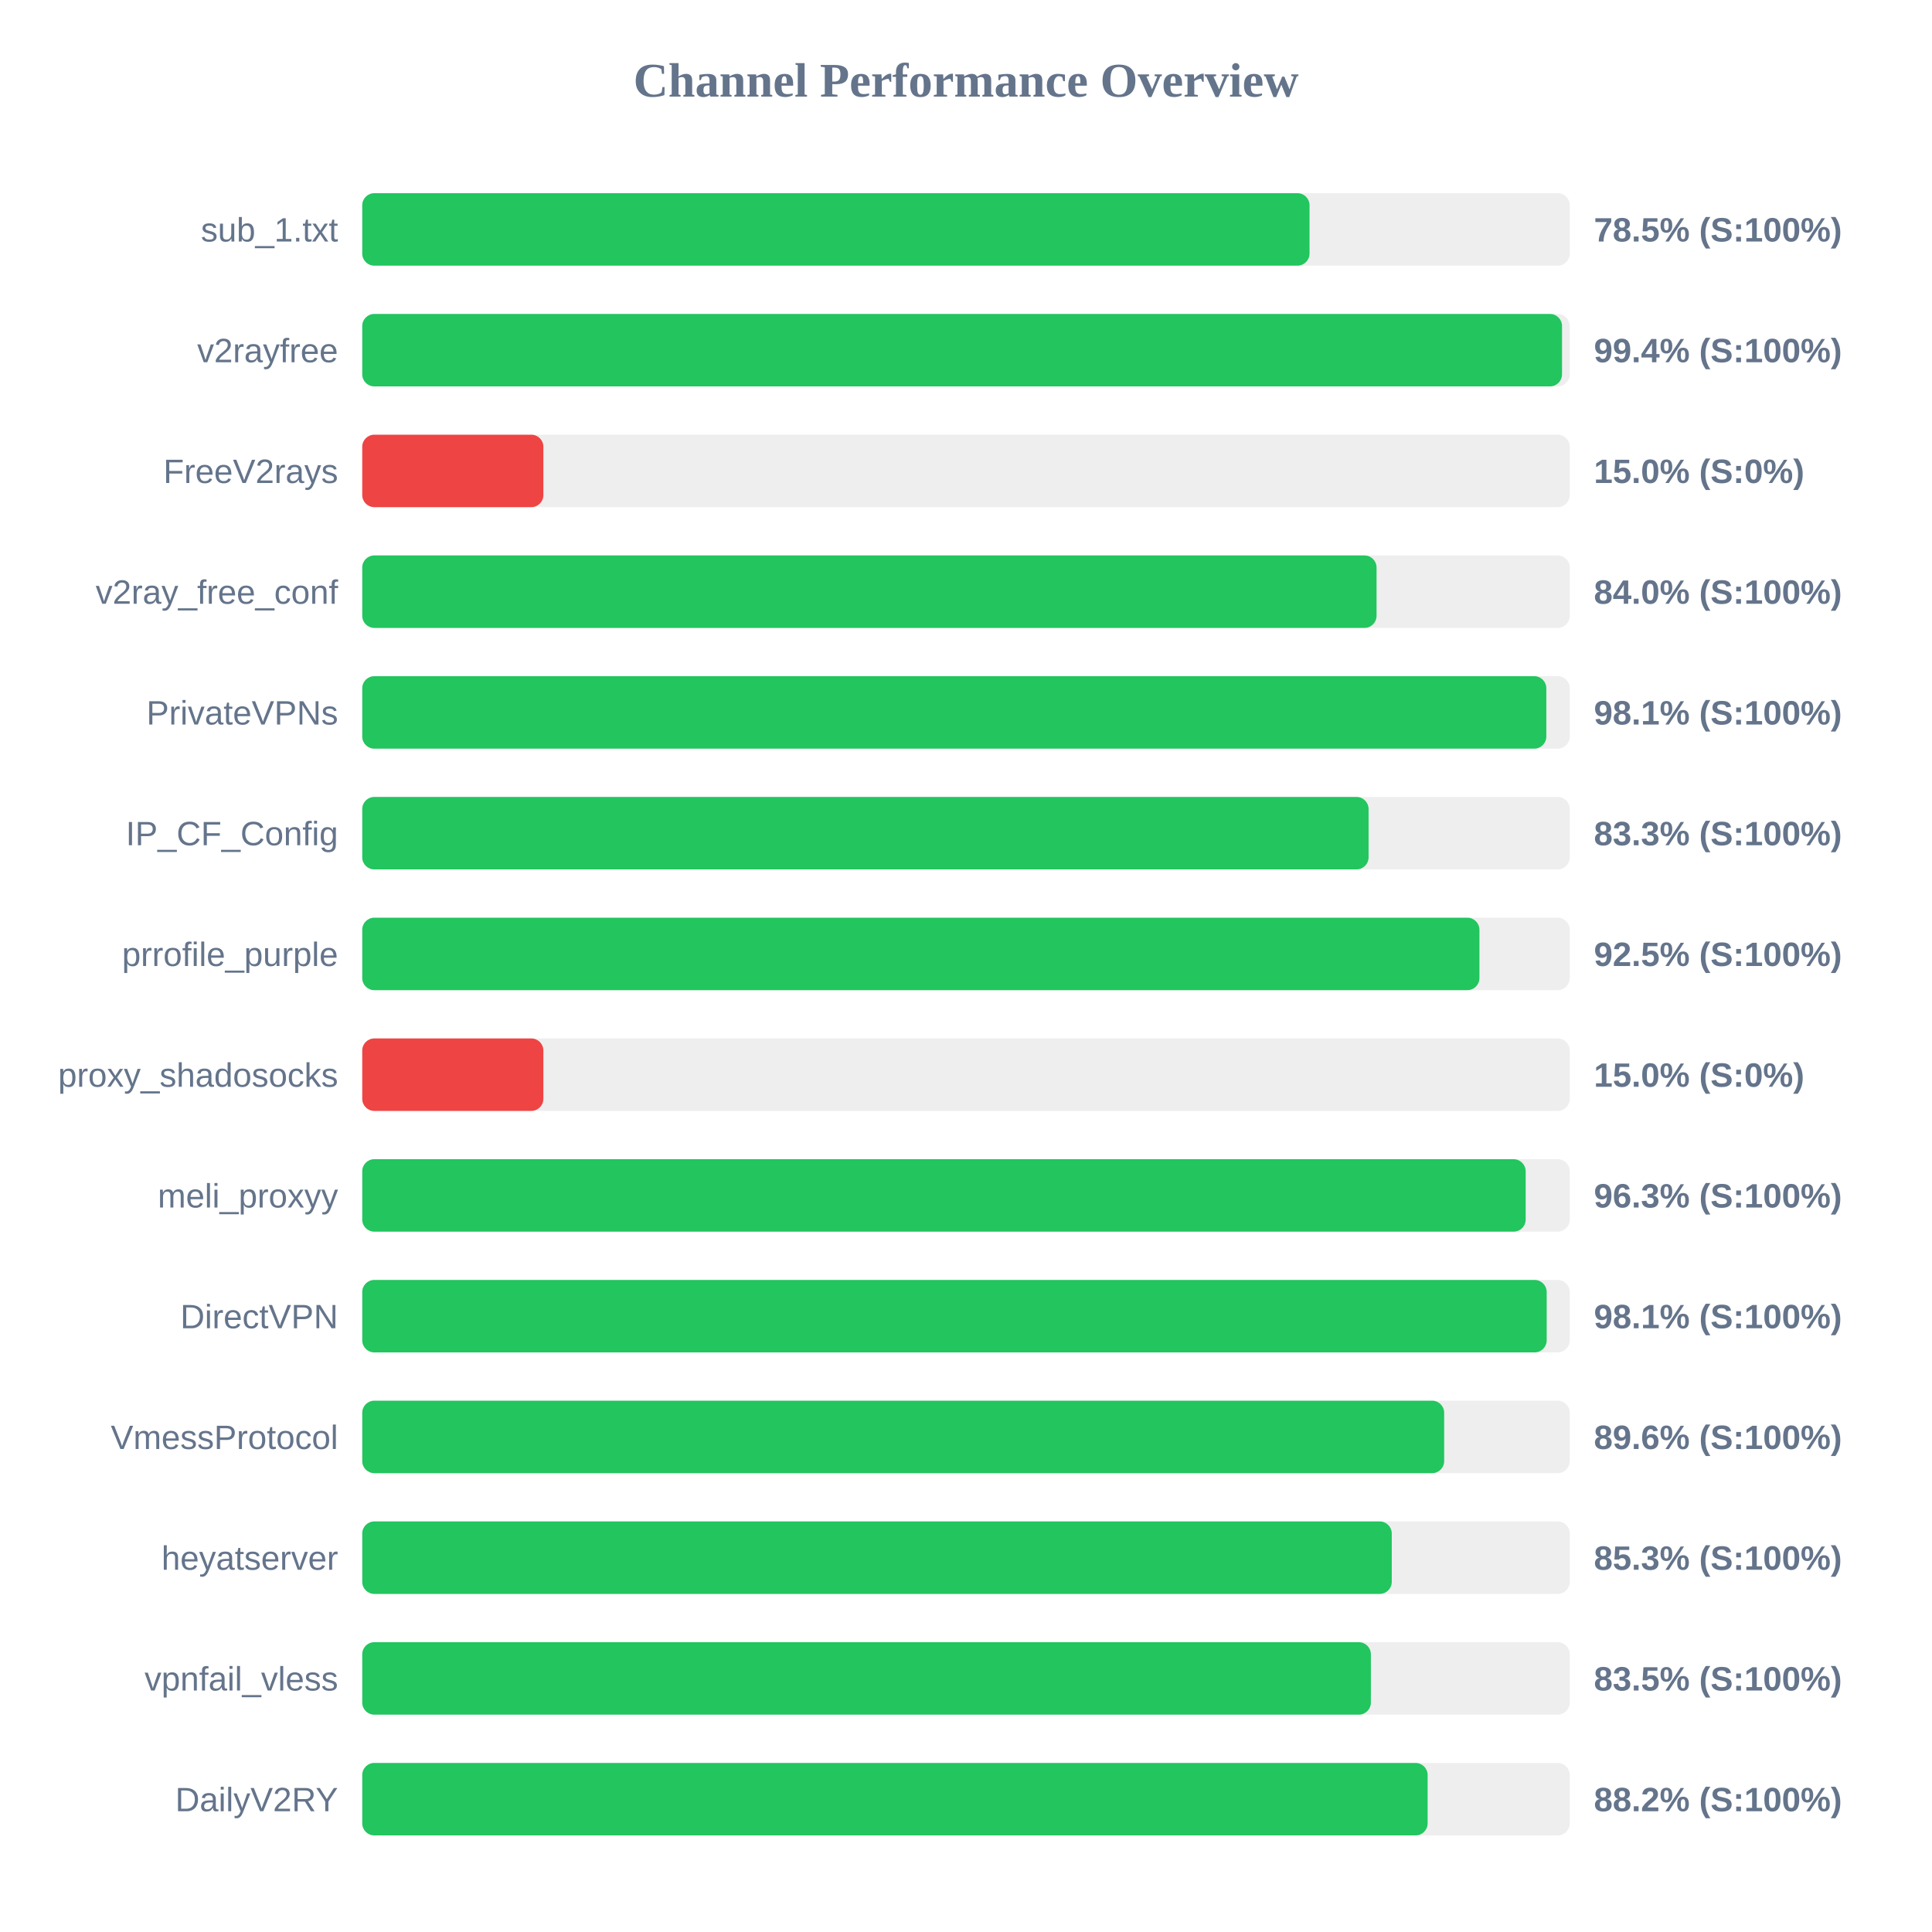
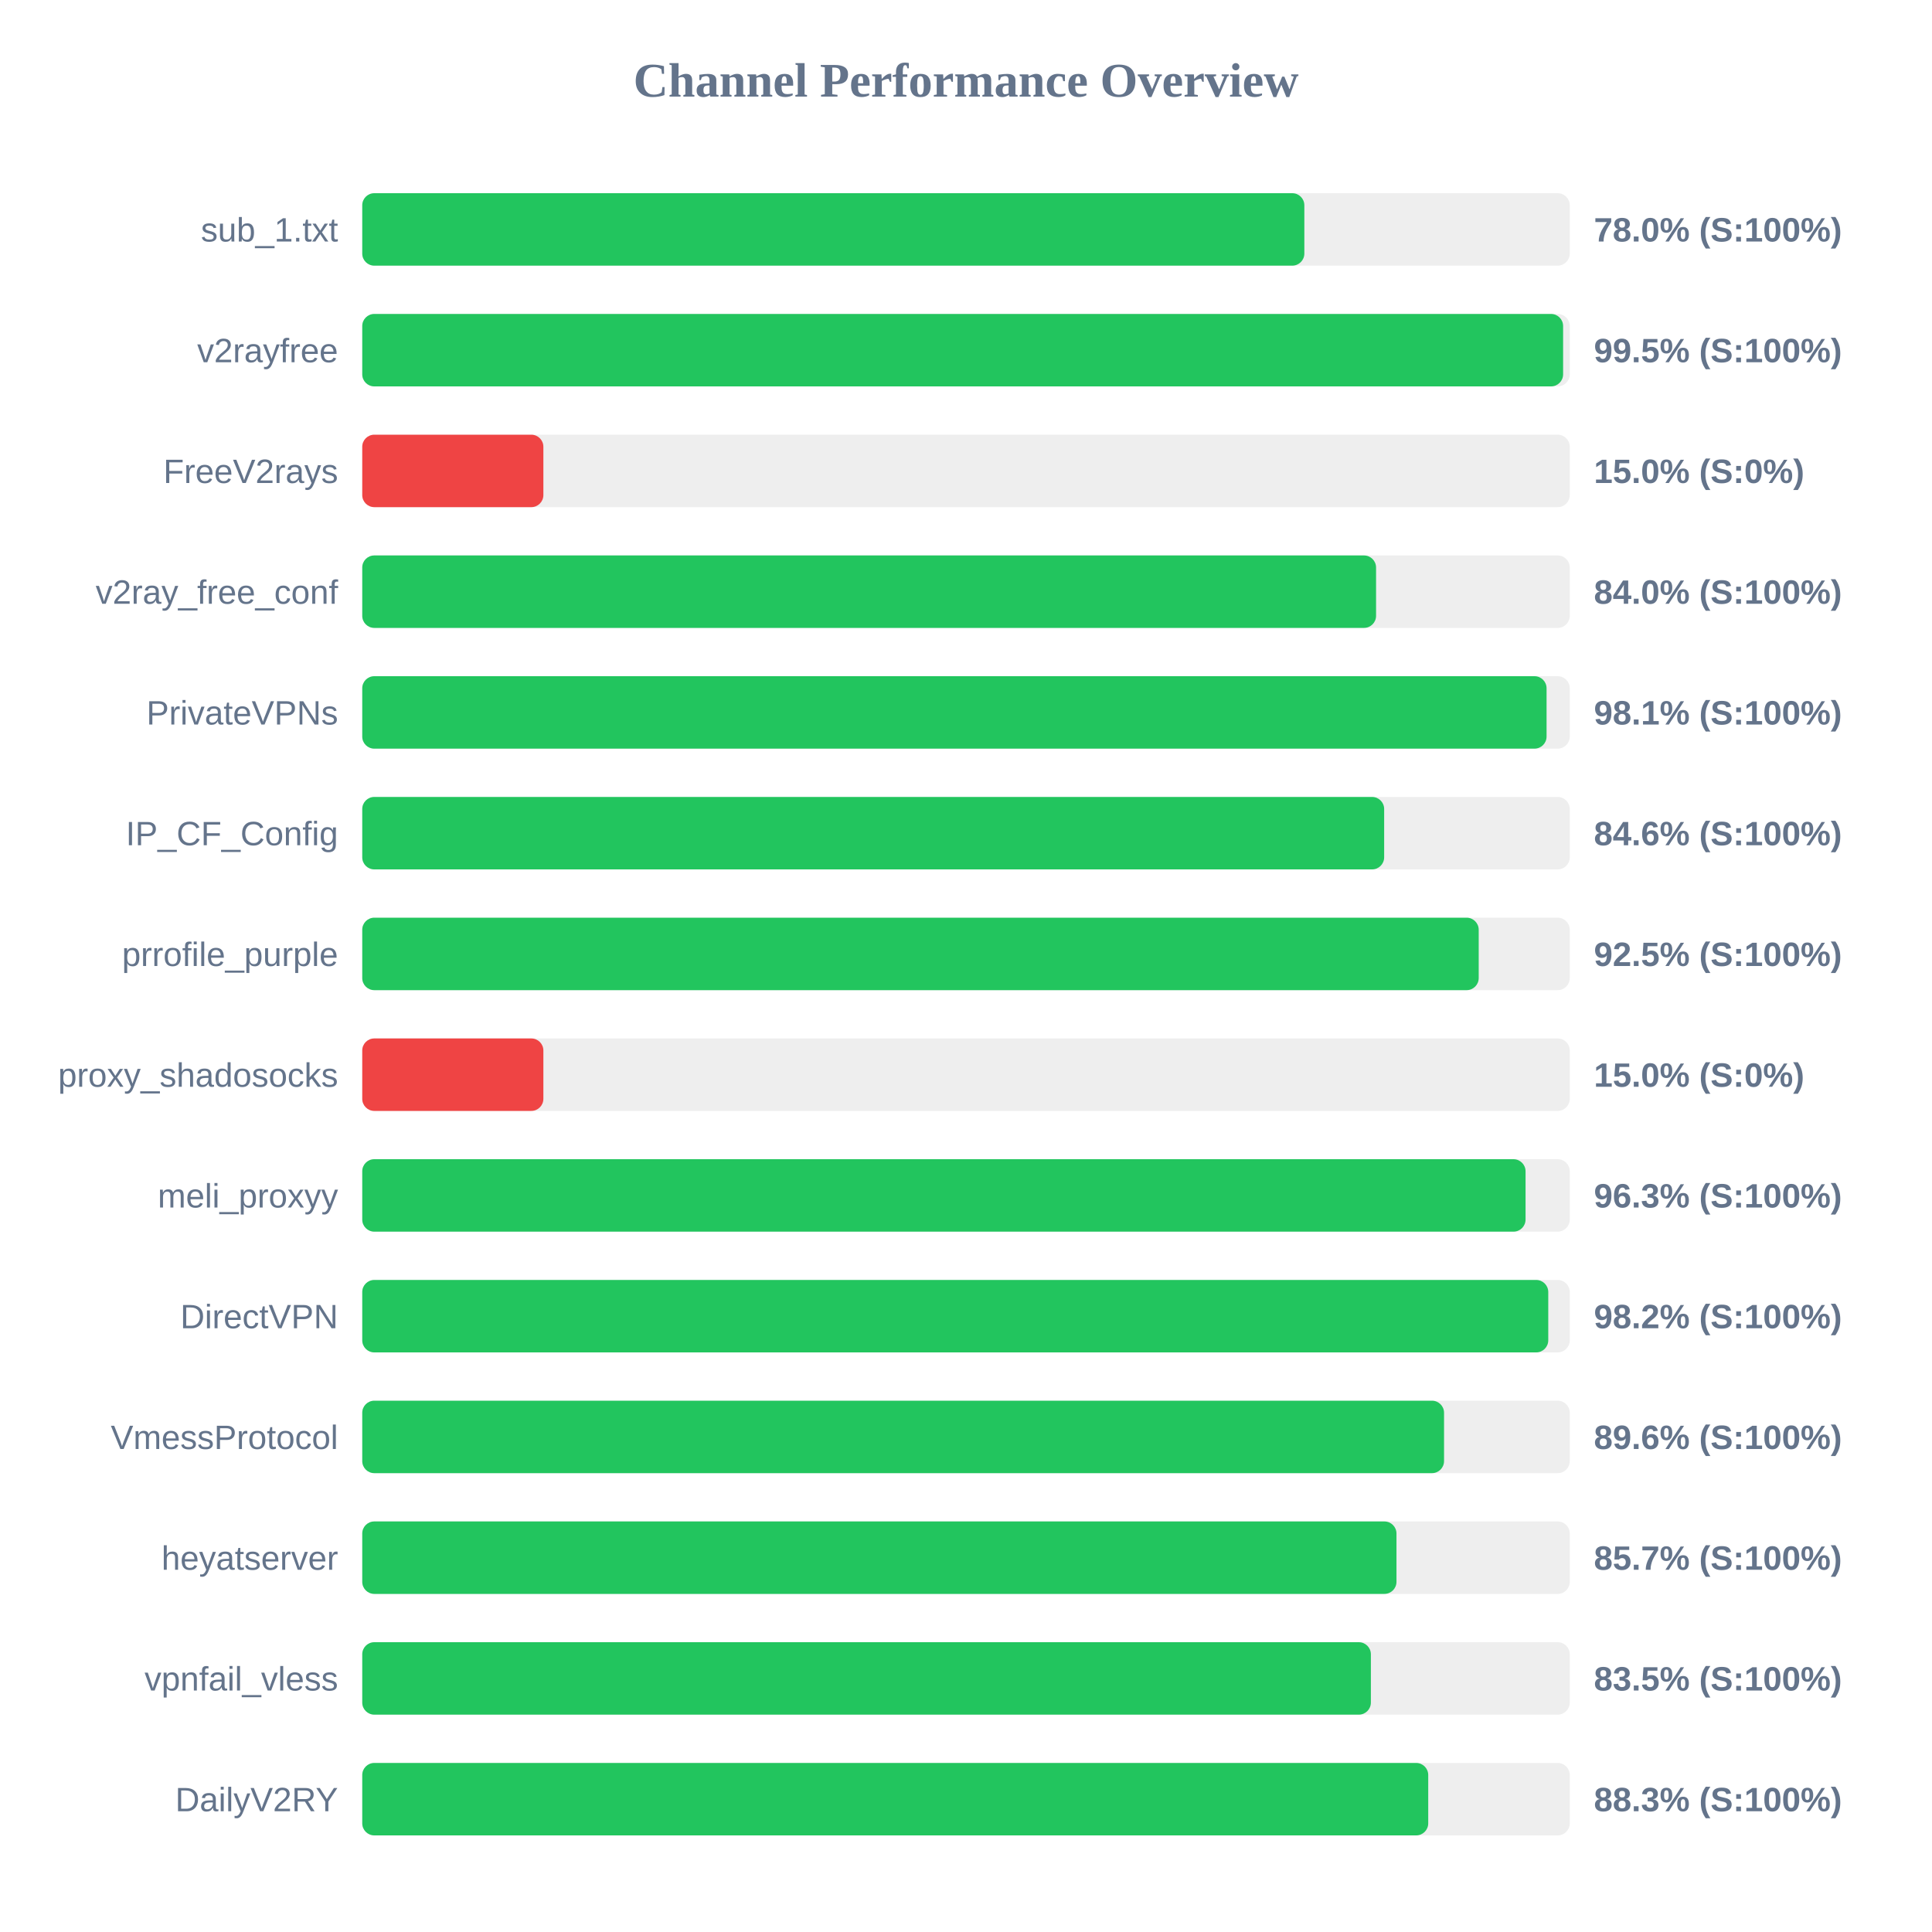
<svg xmlns="http://www.w3.org/2000/svg" width="800" height="800" version="1.1">
  <style>
        .row { font: 14px Arial; fill: #64748b; }
        .score { font: bold 14px Arial; fill: #64748b; }
    </style>
  <text x="400" y="40" text-anchor="middle" font-size="20px" font-weight="bold" fill="#64748b">Channel Performance Overview</text>
  <rect x="150" y="80" width="500" height="30" fill="#eee" rx="5" />
-   <rect x="150" y="80" width="392.25" height="30" fill="#22c55e" rx="5" />
+   <rect x="150" y="80" width="390.1" height="30" fill="#22c55e" rx="5" />
  <text x="140" y="100" text-anchor="end" class="row">sub_1.txt</text>
-   <text x="660" y="100" text-anchor="start" class="score">78.5% (S:100%)</text>
+   <text x="660" y="100" text-anchor="start" class="score">78.0% (S:100%)</text>
  <rect x="150" y="130" width="500" height="30" fill="#eee" rx="5" />
-   <rect x="150" y="130" width="496.8" height="30" fill="#22c55e" rx="5" />
+   <rect x="150" y="130" width="497.25" height="30" fill="#22c55e" rx="5" />
  <text x="140" y="150" text-anchor="end" class="row">v2rayfree</text>
-   <text x="660" y="150" text-anchor="start" class="score">99.4% (S:100%)</text>
+   <text x="660" y="150" text-anchor="start" class="score">99.5% (S:100%)</text>
  <rect x="150" y="180" width="500" height="30" fill="#eee" rx="5" />
  <rect x="150" y="180" width="75.0" height="30" fill="#ef4444" rx="5" />
  <text x="140" y="200" text-anchor="end" class="row">FreeV2rays</text>
  <text x="660" y="200" text-anchor="start" class="score">15.0% (S:0%)</text>
  <rect x="150" y="230" width="500" height="30" fill="#eee" rx="5" />
-   <rect x="150" y="230" width="420.0" height="30" fill="#22c55e" rx="5" />
+   <rect x="150" y="230" width="419.8" height="30" fill="#22c55e" rx="5" />
  <text x="140" y="250" text-anchor="end" class="row">v2ray_free_conf</text>
  <text x="660" y="250" text-anchor="start" class="score">84.0% (S:100%)</text>
  <rect x="150" y="280" width="500" height="30" fill="#eee" rx="5" />
-   <rect x="150" y="280" width="490.3" height="30" fill="#22c55e" rx="5" />
+   <rect x="150" y="280" width="490.4" height="30" fill="#22c55e" rx="5" />
  <text x="140" y="300" text-anchor="end" class="row">PrivateVPNs</text>
  <text x="660" y="300" text-anchor="start" class="score">98.1% (S:100%)</text>
  <rect x="150" y="330" width="500" height="30" fill="#eee" rx="5" />
-   <rect x="150" y="330" width="416.7" height="30" fill="#22c55e" rx="5" />
+   <rect x="150" y="330" width="423.15" height="30" fill="#22c55e" rx="5" />
  <text x="140" y="350" text-anchor="end" class="row">IP_CF_Config</text>
-   <text x="660" y="350" text-anchor="start" class="score">83.3% (S:100%)</text>
+   <text x="660" y="350" text-anchor="start" class="score">84.6% (S:100%)</text>
  <rect x="150" y="380" width="500" height="30" fill="#eee" rx="5" />
-   <rect x="150" y="380" width="462.6" height="30" fill="#22c55e" rx="5" />
+   <rect x="150" y="380" width="462.3" height="30" fill="#22c55e" rx="5" />
  <text x="140" y="400" text-anchor="end" class="row">prrofile_purple</text>
  <text x="660" y="400" text-anchor="start" class="score">92.5% (S:100%)</text>
  <rect x="150" y="430" width="500" height="30" fill="#eee" rx="5" />
  <rect x="150" y="430" width="75.0" height="30" fill="#ef4444" rx="5" />
  <text x="140" y="450" text-anchor="end" class="row">proxy_shadosocks</text>
  <text x="660" y="450" text-anchor="start" class="score">15.0% (S:0%)</text>
  <rect x="150" y="480" width="500" height="30" fill="#eee" rx="5" />
-   <rect x="150" y="480" width="481.75" height="30" fill="#22c55e" rx="5" />
+   <rect x="150" y="480" width="481.7" height="30" fill="#22c55e" rx="5" />
  <text x="140" y="500" text-anchor="end" class="row">meli_proxyy</text>
  <text x="660" y="500" text-anchor="start" class="score">96.3% (S:100%)</text>
  <rect x="150" y="530" width="500" height="30" fill="#eee" rx="5" />
-   <rect x="150" y="530" width="490.45" height="30" fill="#22c55e" rx="5" />
+   <rect x="150" y="530" width="491.1" height="30" fill="#22c55e" rx="5" />
  <text x="140" y="550" text-anchor="end" class="row">DirectVPN</text>
-   <text x="660" y="550" text-anchor="start" class="score">98.1% (S:100%)</text>
+   <text x="660" y="550" text-anchor="start" class="score">98.2% (S:100%)</text>
  <rect x="150" y="580" width="500" height="30" fill="#eee" rx="5" />
-   <rect x="150" y="580" width="448.0" height="30" fill="#22c55e" rx="5" />
+   <rect x="150" y="580" width="447.95" height="30" fill="#22c55e" rx="5" />
  <text x="140" y="600" text-anchor="end" class="row">VmessProtocol</text>
  <text x="660" y="600" text-anchor="start" class="score">89.6% (S:100%)</text>
  <rect x="150" y="630" width="500" height="30" fill="#eee" rx="5" />
-   <rect x="150" y="630" width="426.3" height="30" fill="#22c55e" rx="5" />
+   <rect x="150" y="630" width="428.25" height="30" fill="#22c55e" rx="5" />
  <text x="140" y="650" text-anchor="end" class="row">heyatserver</text>
-   <text x="660" y="650" text-anchor="start" class="score">85.3% (S:100%)</text>
+   <text x="660" y="650" text-anchor="start" class="score">85.7% (S:100%)</text>
  <rect x="150" y="680" width="500" height="30" fill="#eee" rx="5" />
  <rect x="150" y="680" width="417.65" height="30" fill="#22c55e" rx="5" />
  <text x="140" y="700" text-anchor="end" class="row">vpnfail_vless</text>
  <text x="660" y="700" text-anchor="start" class="score">83.5% (S:100%)</text>
  <rect x="150" y="730" width="500" height="30" fill="#eee" rx="5" />
-   <rect x="150" y="730" width="441.15" height="30" fill="#22c55e" rx="5" />
+   <rect x="150" y="730" width="441.4" height="30" fill="#22c55e" rx="5" />
  <text x="140" y="750" text-anchor="end" class="row">DailyV2RY</text>
-   <text x="660" y="750" text-anchor="start" class="score">88.2% (S:100%)</text>
+   <text x="660" y="750" text-anchor="start" class="score">88.3% (S:100%)</text>
</svg>
